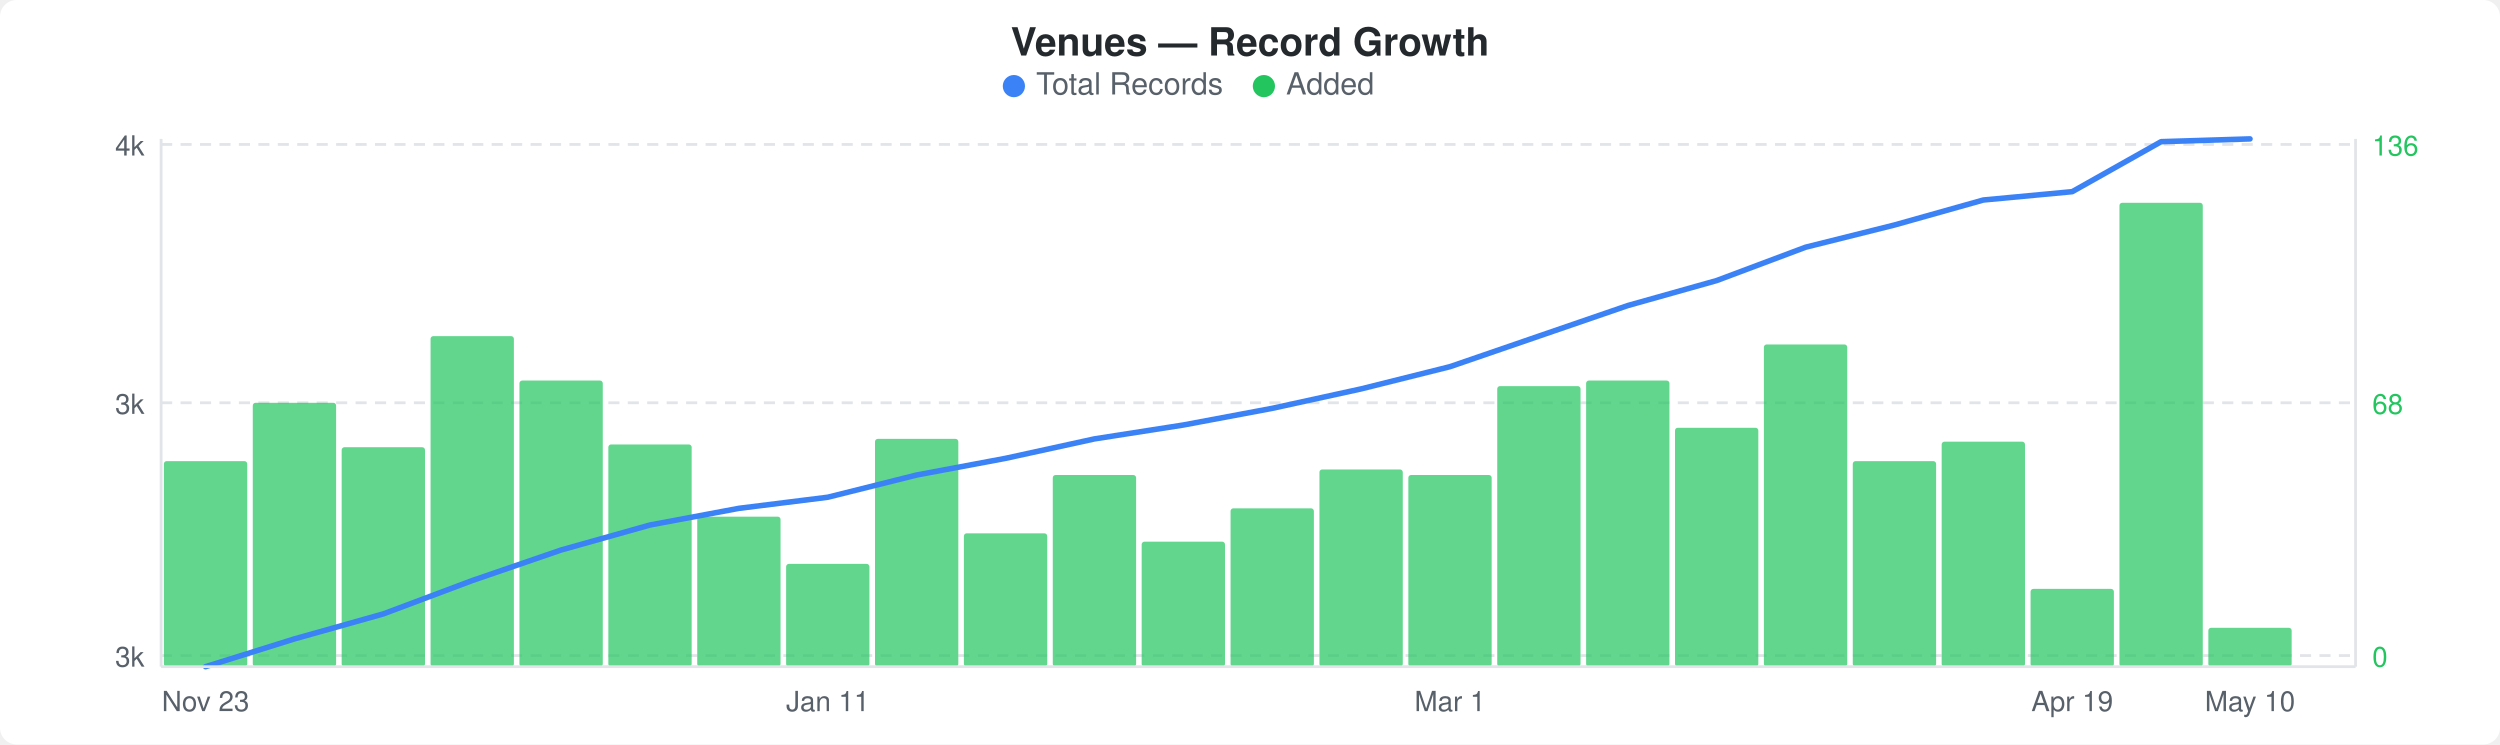
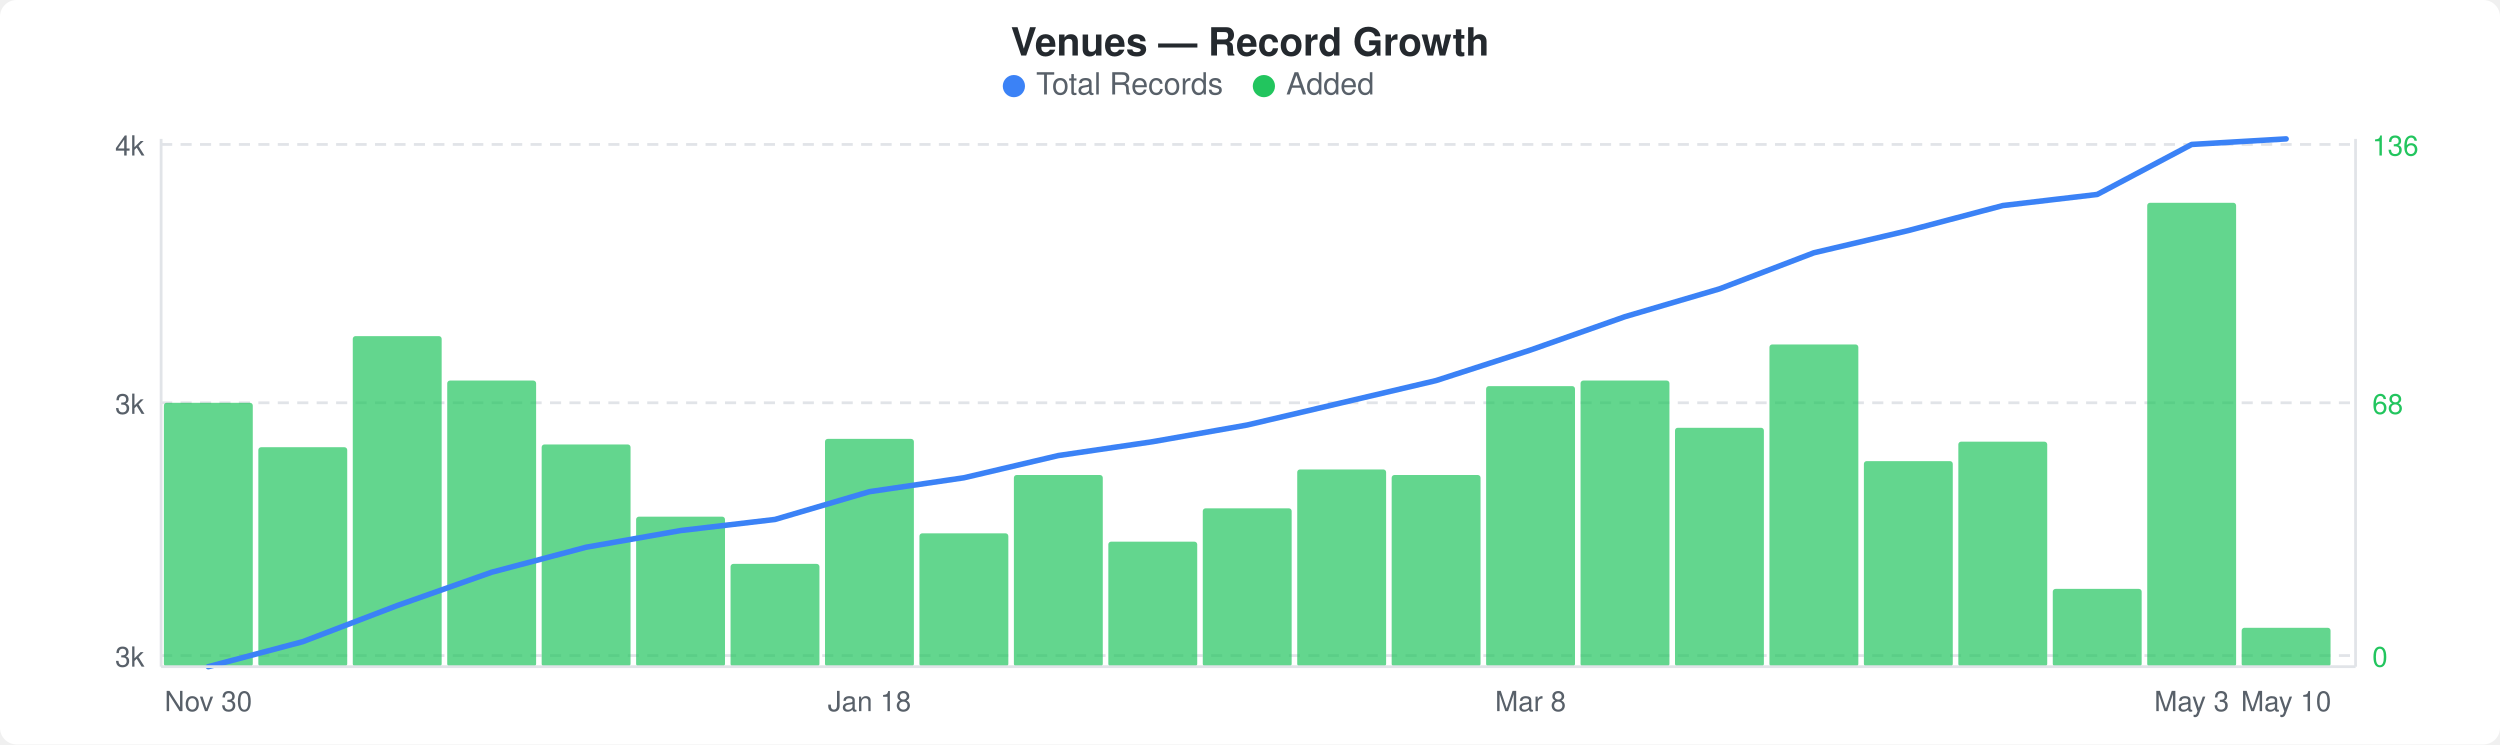
<svg xmlns="http://www.w3.org/2000/svg" width="900" height="268" viewBox="0 0 900 268">
  <rect width="900" height="268" fill="#ffffff" rx="6" ry="6" />
  <text x="450" y="20" text-anchor="middle" font-family="-apple-system, BlinkMacSystemFont, &quot;Segoe UI&quot;, Helvetica, Arial, sans-serif" font-size="14" font-weight="600" fill="#24292e">Venues — Record Growth</text>
  <circle cx="365" cy="31" r="4" fill="#3b82f6" />
  <text x="373" y="34" font-family="-apple-system, BlinkMacSystemFont, &quot;Segoe UI&quot;, Helvetica, Arial, sans-serif" font-size="11" fill="#586069">Total Records</text>
  <circle cx="455" cy="31" r="4" fill="#22c55e" />
  <text x="463" y="34" font-family="-apple-system, BlinkMacSystemFont, &quot;Segoe UI&quot;, Helvetica, Arial, sans-serif" font-size="11" fill="#586069">Added</text>
  <line x1="58" y1="52" x2="848" y2="52" stroke="#e1e4e8" stroke-width="1" stroke-dasharray="4,3" />
  <line x1="58" y1="145" x2="848" y2="145" stroke="#e1e4e8" stroke-width="1" stroke-dasharray="4,3" />
  <line x1="58" y1="236" x2="848" y2="236" stroke="#e1e4e8" stroke-width="1" stroke-dasharray="4,3" />
-   <rect x="59" y="166" width="30" height="74" rx="1" fill="#22c55eb3" />
-   <rect x="91" y="145" width="30" height="95" rx="1" fill="#22c55eb3" />
-   <rect x="123" y="161" width="30" height="79" rx="1" fill="#22c55eb3" />
-   <rect x="155" y="121" width="30" height="119" rx="1" fill="#22c55eb3" />
-   <rect x="187" y="137" width="30" height="103" rx="1" fill="#22c55eb3" />
-   <rect x="219" y="160" width="30" height="80" rx="1" fill="#22c55eb3" />
-   <rect x="251" y="186" width="30" height="54" rx="1" fill="#22c55eb3" />
-   <rect x="283" y="203" width="30" height="37" rx="1" fill="#22c55eb3" />
-   <rect x="315" y="158" width="30" height="82" rx="1" fill="#22c55eb3" />
-   <rect x="347" y="192" width="30" height="48" rx="1" fill="#22c55eb3" />
-   <rect x="379" y="171" width="30" height="69" rx="1" fill="#22c55eb3" />
-   <rect x="411" y="195" width="30" height="45" rx="1" fill="#22c55eb3" />
-   <rect x="443" y="183" width="30" height="57" rx="1" fill="#22c55eb3" />
-   <rect x="475" y="169" width="30" height="71" rx="1" fill="#22c55eb3" />
-   <rect x="507" y="171" width="30" height="69" rx="1" fill="#22c55eb3" />
-   <rect x="539" y="139" width="30" height="101" rx="1" fill="#22c55eb3" />
-   <rect x="571" y="137" width="30" height="103" rx="1" fill="#22c55eb3" />
-   <rect x="603" y="154" width="30" height="86" rx="1" fill="#22c55eb3" />
-   <rect x="635" y="124" width="30" height="116" rx="1" fill="#22c55eb3" />
-   <rect x="667" y="166" width="30" height="74" rx="1" fill="#22c55eb3" />
-   <rect x="699" y="159" width="30" height="81" rx="1" fill="#22c55eb3" />
-   <rect x="731" y="212" width="30" height="28" rx="1" fill="#22c55eb3" />
-   <rect x="763" y="73" width="30" height="167" rx="1" fill="#22c55eb3" />
-   <rect x="795" y="226" width="30" height="14" rx="1" fill="#22c55eb3" />
-   <polyline points="74,240 106,230 138,221 170,209 202,198 234,189 266,183 298,179 330,171 362,165 394,158 426,153 458,147 490,140 522,132 554,121 586,110 618,101 650,89 682,81 714,72 746,69 778,51 810,50" fill="none" stroke="#3b82f6" stroke-width="2" stroke-linejoin="round" stroke-linecap="round" />
+   <rect x="59" y="145" width="32" height="95" rx="1" fill="#22c55eb3" />
+   <rect x="93" y="161" width="32" height="79" rx="1" fill="#22c55eb3" />
+   <rect x="127" y="121" width="32" height="119" rx="1" fill="#22c55eb3" />
+   <rect x="161" y="137" width="32" height="103" rx="1" fill="#22c55eb3" />
+   <rect x="195" y="160" width="32" height="80" rx="1" fill="#22c55eb3" />
+   <rect x="229" y="186" width="32" height="54" rx="1" fill="#22c55eb3" />
+   <rect x="263" y="203" width="32" height="37" rx="1" fill="#22c55eb3" />
+   <rect x="297" y="158" width="32" height="82" rx="1" fill="#22c55eb3" />
+   <rect x="331" y="192" width="32" height="48" rx="1" fill="#22c55eb3" />
+   <rect x="365" y="171" width="32" height="69" rx="1" fill="#22c55eb3" />
+   <rect x="399" y="195" width="32" height="45" rx="1" fill="#22c55eb3" />
+   <rect x="433" y="183" width="32" height="57" rx="1" fill="#22c55eb3" />
+   <rect x="467" y="169" width="32" height="71" rx="1" fill="#22c55eb3" />
+   <rect x="501" y="171" width="32" height="69" rx="1" fill="#22c55eb3" />
+   <rect x="535" y="139" width="32" height="101" rx="1" fill="#22c55eb3" />
+   <rect x="569" y="137" width="32" height="103" rx="1" fill="#22c55eb3" />
+   <rect x="603" y="154" width="32" height="86" rx="1" fill="#22c55eb3" />
+   <rect x="637" y="124" width="32" height="116" rx="1" fill="#22c55eb3" />
+   <rect x="671" y="166" width="32" height="74" rx="1" fill="#22c55eb3" />
+   <rect x="705" y="159" width="32" height="81" rx="1" fill="#22c55eb3" />
+   <rect x="739" y="212" width="32" height="28" rx="1" fill="#22c55eb3" />
+   <rect x="773" y="73" width="32" height="167" rx="1" fill="#22c55eb3" />
+   <rect x="807" y="226" width="32" height="14" rx="1" fill="#22c55eb3" />
+   <polyline points="75,240 109,231 143,218 177,206 211,197 245,191 279,187 313,177 347,172 381,164 415,159 449,153 483,145 517,137 551,126 585,114 619,104 653,91 687,83 721,74 755,70 789,52 823,50" fill="none" stroke="#3b82f6" stroke-width="2" stroke-linejoin="round" stroke-linecap="round" />
  <text x="52" y="56" text-anchor="end" font-family="-apple-system, BlinkMacSystemFont, &quot;Segoe UI&quot;, Helvetica, Arial, sans-serif" font-size="10" fill="#586069">4k</text>
  <text x="52" y="149" text-anchor="end" font-family="-apple-system, BlinkMacSystemFont, &quot;Segoe UI&quot;, Helvetica, Arial, sans-serif" font-size="10" fill="#586069">3k</text>
  <text x="52" y="240" text-anchor="end" font-family="-apple-system, BlinkMacSystemFont, &quot;Segoe UI&quot;, Helvetica, Arial, sans-serif" font-size="10" fill="#586069">3k</text>
  <text x="854" y="56" text-anchor="start" font-family="-apple-system, BlinkMacSystemFont, &quot;Segoe UI&quot;, Helvetica, Arial, sans-serif" font-size="10" fill="#22c55e">136</text>
  <text x="854" y="149" text-anchor="start" font-family="-apple-system, BlinkMacSystemFont, &quot;Segoe UI&quot;, Helvetica, Arial, sans-serif" font-size="10" fill="#22c55e">68</text>
  <text x="854" y="240" text-anchor="start" font-family="-apple-system, BlinkMacSystemFont, &quot;Segoe UI&quot;, Helvetica, Arial, sans-serif" font-size="10" fill="#22c55e">0</text>
  <line x1="58" y1="50" x2="58" y2="240" stroke="#e1e4e8" stroke-width="1" />
  <line x1="58" y1="240" x2="848" y2="240" stroke="#e1e4e8" stroke-width="1" />
  <line x1="848" y1="50" x2="848" y2="240" stroke="#e1e4e8" stroke-width="1" />
-   <text x="74" y="256" text-anchor="middle" font-family="-apple-system, BlinkMacSystemFont, &quot;Segoe UI&quot;, Helvetica, Arial, sans-serif" font-size="10" fill="#586069">Nov 23</text>
-   <text x="298" y="256" text-anchor="middle" font-family="-apple-system, BlinkMacSystemFont, &quot;Segoe UI&quot;, Helvetica, Arial, sans-serif" font-size="10" fill="#586069">Jan 11</text>
-   <text x="522" y="256" text-anchor="middle" font-family="-apple-system, BlinkMacSystemFont, &quot;Segoe UI&quot;, Helvetica, Arial, sans-serif" font-size="10" fill="#586069">Mar 1</text>
-   <text x="746" y="256" text-anchor="middle" font-family="-apple-system, BlinkMacSystemFont, &quot;Segoe UI&quot;, Helvetica, Arial, sans-serif" font-size="10" fill="#586069">Apr 19</text>
-   <text x="810" y="256" text-anchor="middle" font-family="-apple-system, BlinkMacSystemFont, &quot;Segoe UI&quot;, Helvetica, Arial, sans-serif" font-size="10" fill="#586069">May 10</text>
+   <text x="75" y="256" text-anchor="middle" font-family="-apple-system, BlinkMacSystemFont, &quot;Segoe UI&quot;, Helvetica, Arial, sans-serif" font-size="10" fill="#586069">Nov 30</text>
+   <text x="313" y="256" text-anchor="middle" font-family="-apple-system, BlinkMacSystemFont, &quot;Segoe UI&quot;, Helvetica, Arial, sans-serif" font-size="10" fill="#586069">Jan 18</text>
+   <text x="551" y="256" text-anchor="middle" font-family="-apple-system, BlinkMacSystemFont, &quot;Segoe UI&quot;, Helvetica, Arial, sans-serif" font-size="10" fill="#586069">Mar 8</text>
+   <text x="789" y="256" text-anchor="middle" font-family="-apple-system, BlinkMacSystemFont, &quot;Segoe UI&quot;, Helvetica, Arial, sans-serif" font-size="10" fill="#586069">May 3</text>
+   <text x="823" y="256" text-anchor="middle" font-family="-apple-system, BlinkMacSystemFont, &quot;Segoe UI&quot;, Helvetica, Arial, sans-serif" font-size="10" fill="#586069">May 10</text>
</svg>
